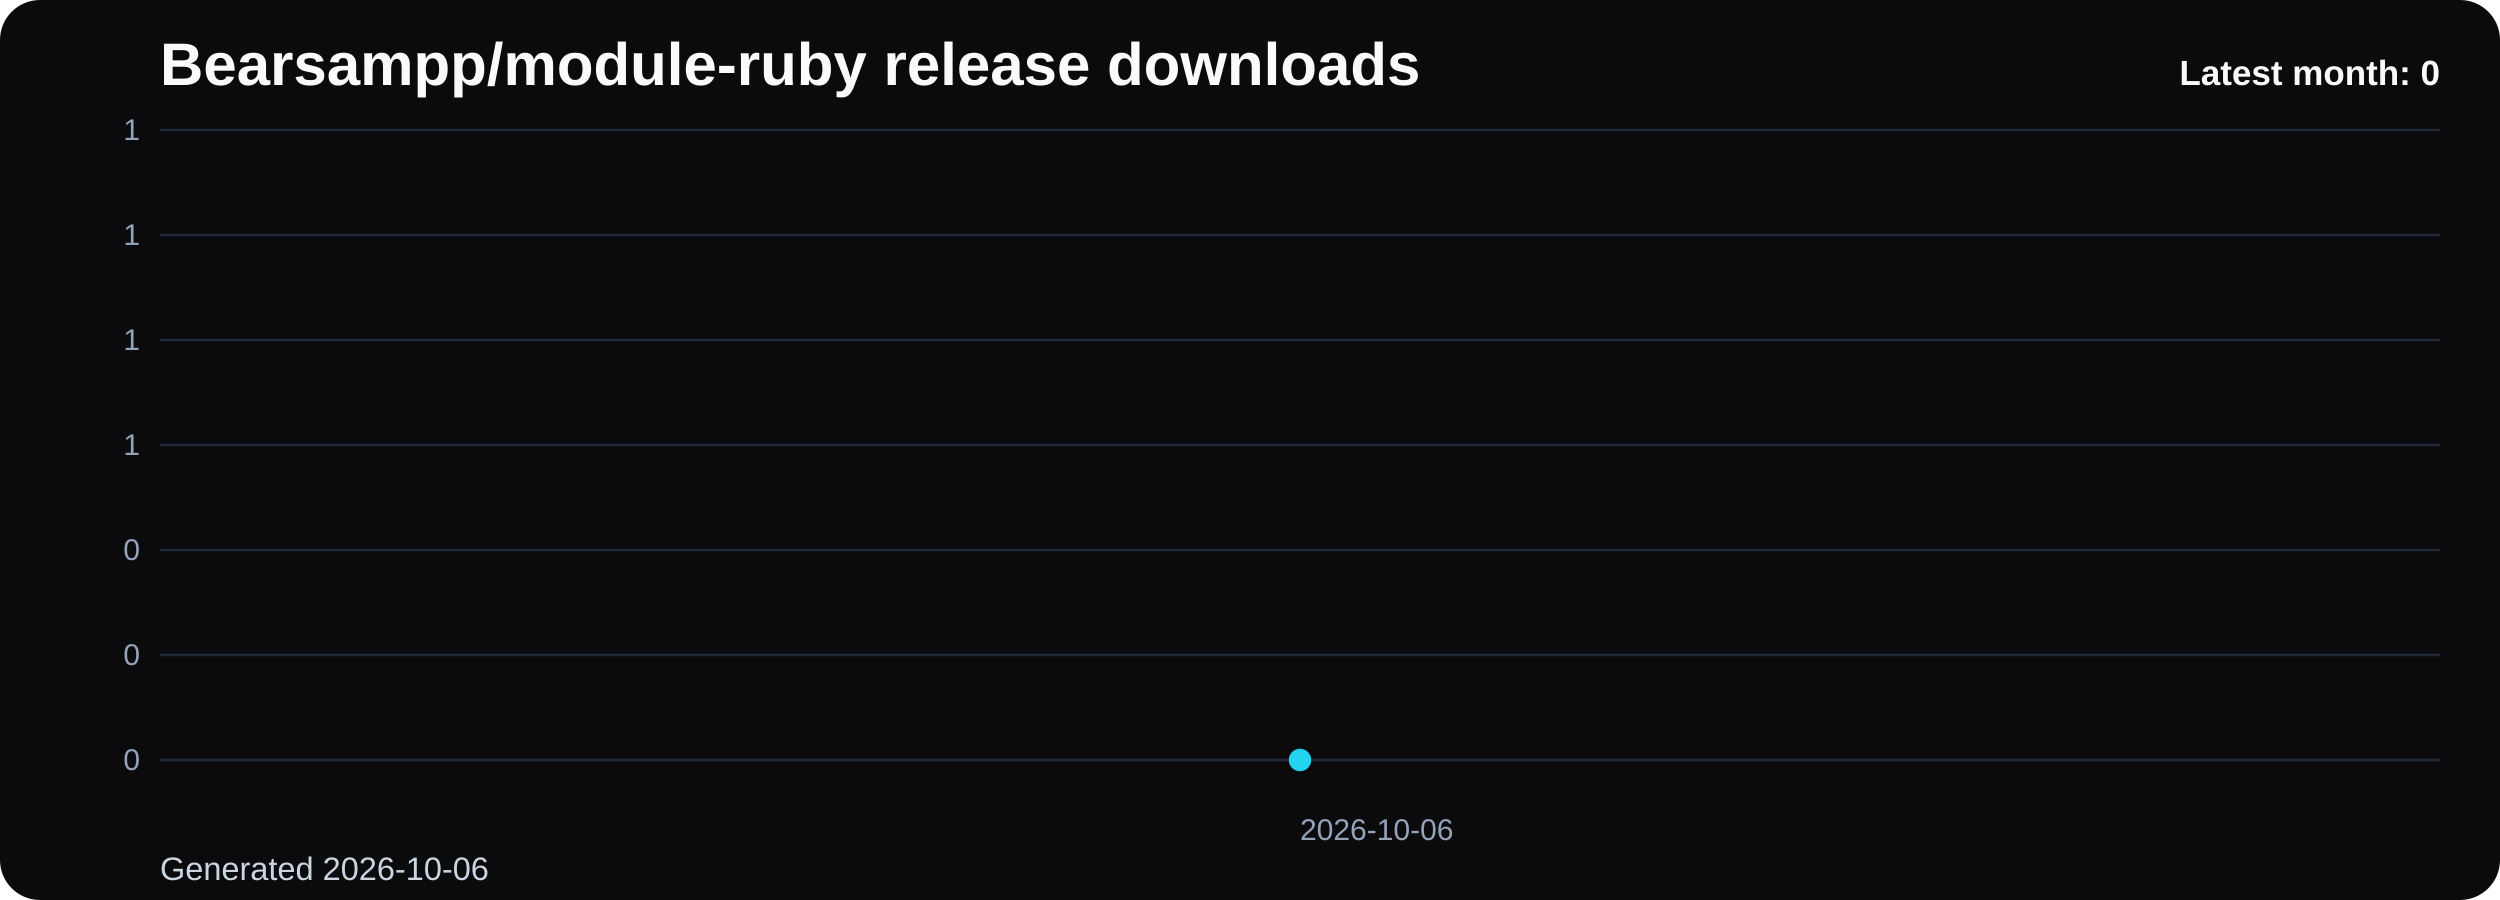
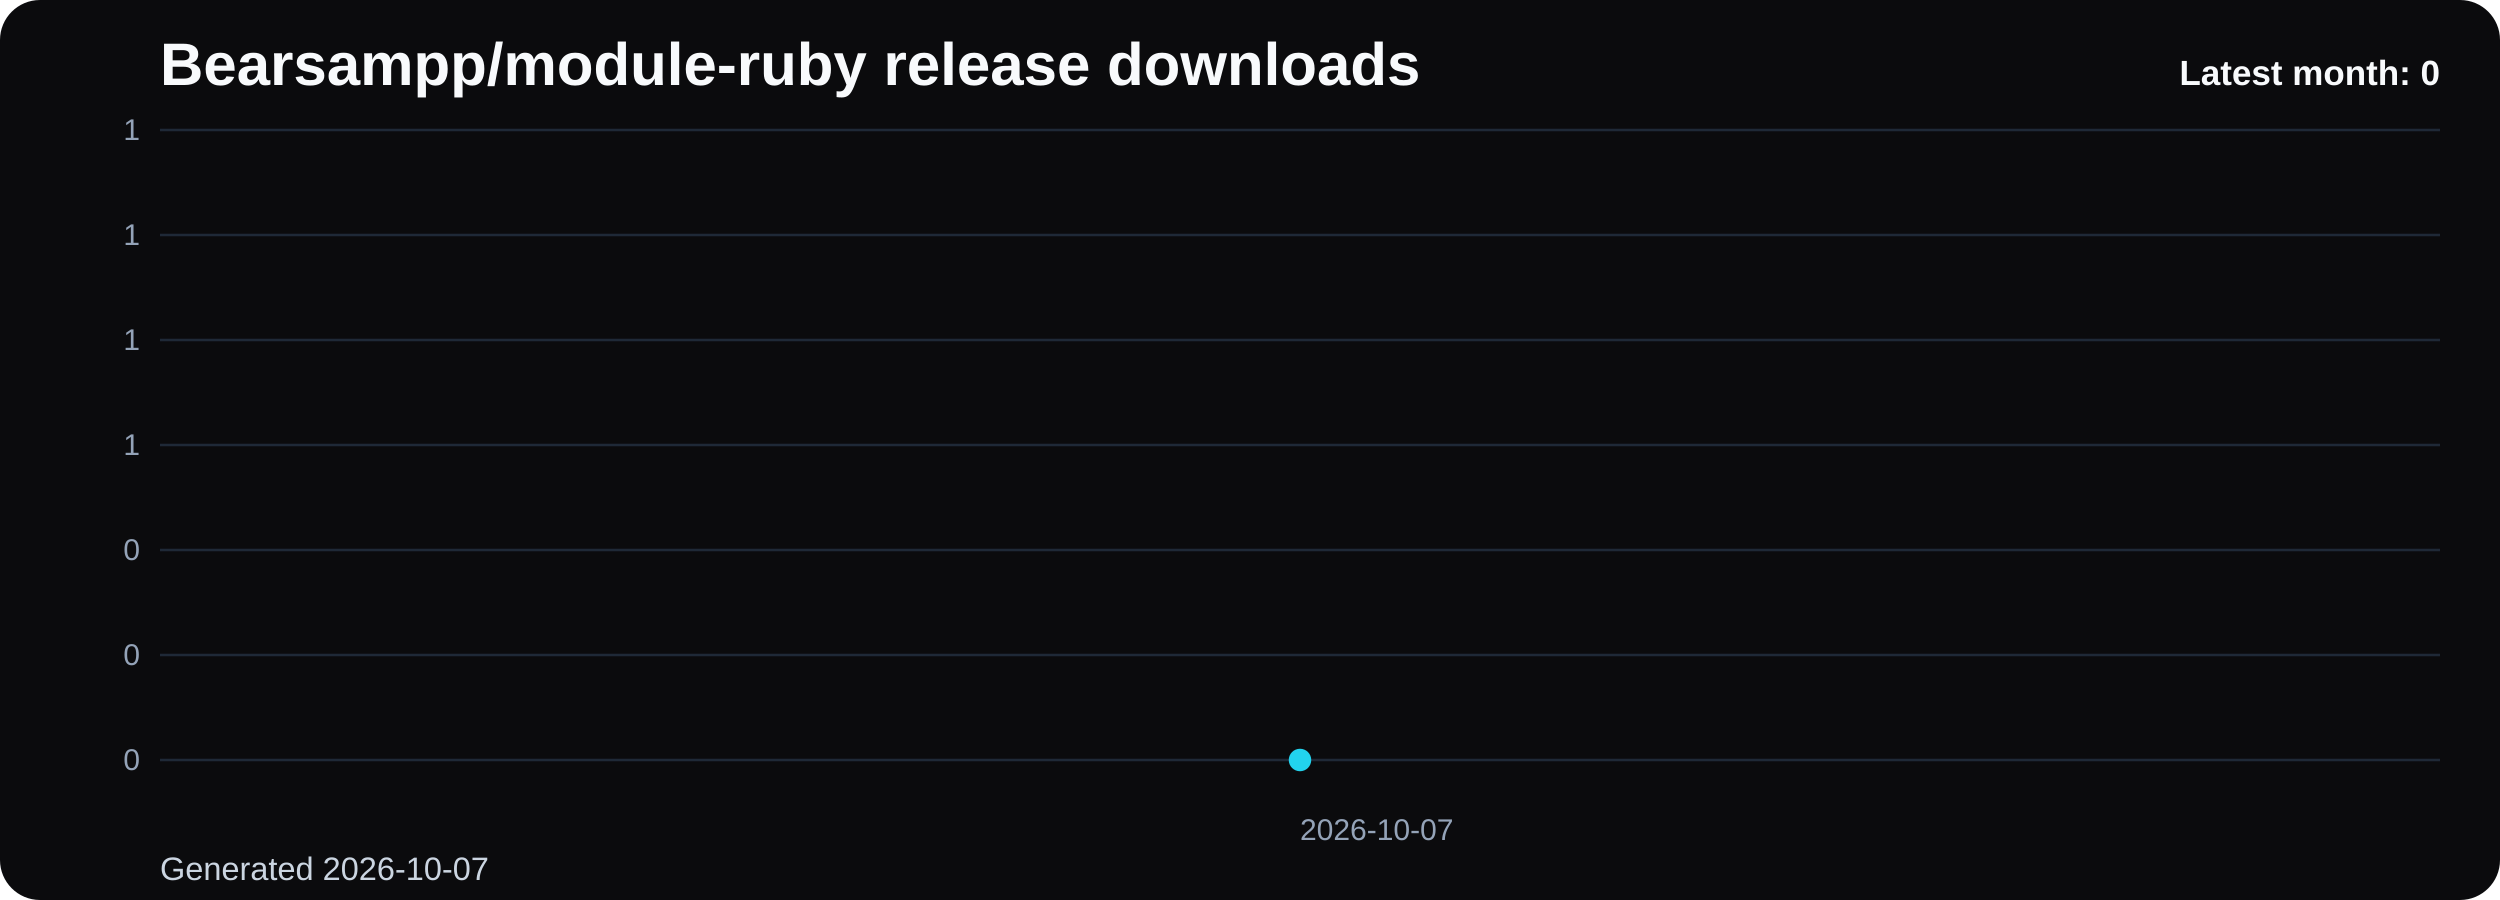
<svg xmlns="http://www.w3.org/2000/svg" viewBox="0 0 1000 360" role="img" aria-label="Bearsampp/module-ruby release downloads chart">
  <defs>
    <linearGradient id="fill-monthly-black" x1="0" y1="0" x2="0" y2="1">
      <stop offset="0%" stop-color="#22d3ee" stop-opacity="0.32" />
      <stop offset="100%" stop-color="#22d3ee" stop-opacity="0.05" />
    </linearGradient>
    <style>
      .bg { fill: #0b0b0d; }
      .title { font: 700 24px Arial, sans-serif; fill: #f8fafc; }
      .sub { font: 400 13px Arial, sans-serif; fill: #cbd5e1; }
      .grid { stroke: #1f2937; stroke-width: 1; }
      .axis { font: 400 12px Arial, sans-serif; fill: #94a3b8; }
      .line { fill: none; stroke: #22d3ee; stroke-width: 3; stroke-linecap: round; stroke-linejoin: round; }
      .dot { fill: #22d3ee; }
      .value { font: 600 11px Arial, sans-serif; fill: #cbd5e1; }
      .latest { font: 700 14px Arial, sans-serif; fill: #f8fafc; }
    </style>
  </defs>
  <rect class="bg" x="0" y="0" width="1000" height="360" rx="16" />
  <text class="title" x="64" y="34">Bearsampp/module-ruby release downloads</text>
-   <text class="sub" x="64" y="352">Generated 2026-10-06</text>
+   <text class="sub" x="64" y="352">Generated 2026-10-07</text>
  <line x1="64" y1="52.00" x2="976" y2="52.00" class="grid" />
  <text x="56" y="56.00" text-anchor="end" class="axis">1</text>
  <line x1="64" y1="94.00" x2="976" y2="94.00" class="grid" />
  <text x="56" y="98.00" text-anchor="end" class="axis">1</text>
  <line x1="64" y1="136.00" x2="976" y2="136.00" class="grid" />
  <text x="56" y="140.00" text-anchor="end" class="axis">1</text>
  <line x1="64" y1="178.00" x2="976" y2="178.00" class="grid" />
  <text x="56" y="182.00" text-anchor="end" class="axis">1</text>
  <line x1="64" y1="220.00" x2="976" y2="220.00" class="grid" />
  <text x="56" y="224.00" text-anchor="end" class="axis">0</text>
  <line x1="64" y1="262.00" x2="976" y2="262.00" class="grid" />
  <text x="56" y="266.00" text-anchor="end" class="axis">0</text>
  <line x1="64" y1="304.00" x2="976" y2="304.00" class="grid" />
  <text x="56" y="308.00" text-anchor="end" class="axis">0</text>
  <path d="M 520.00 304 L 520.00 304.00 L 520.00 304 Z" fill="url(#fill-monthly-black)" />
  <polyline class="line" points="520.00,304.00" />
  <circle class="dot" cx="520.00" cy="304.00" r="4.5" />
-   <text class="axis" x="520.00" y="336" text-anchor="start">2026-10-06</text>
+   <text class="axis" x="520.00" y="336" text-anchor="start">2026-10-07</text>
  <text class="latest" x="976" y="34" text-anchor="end">Latest month: 0</text>
</svg>
